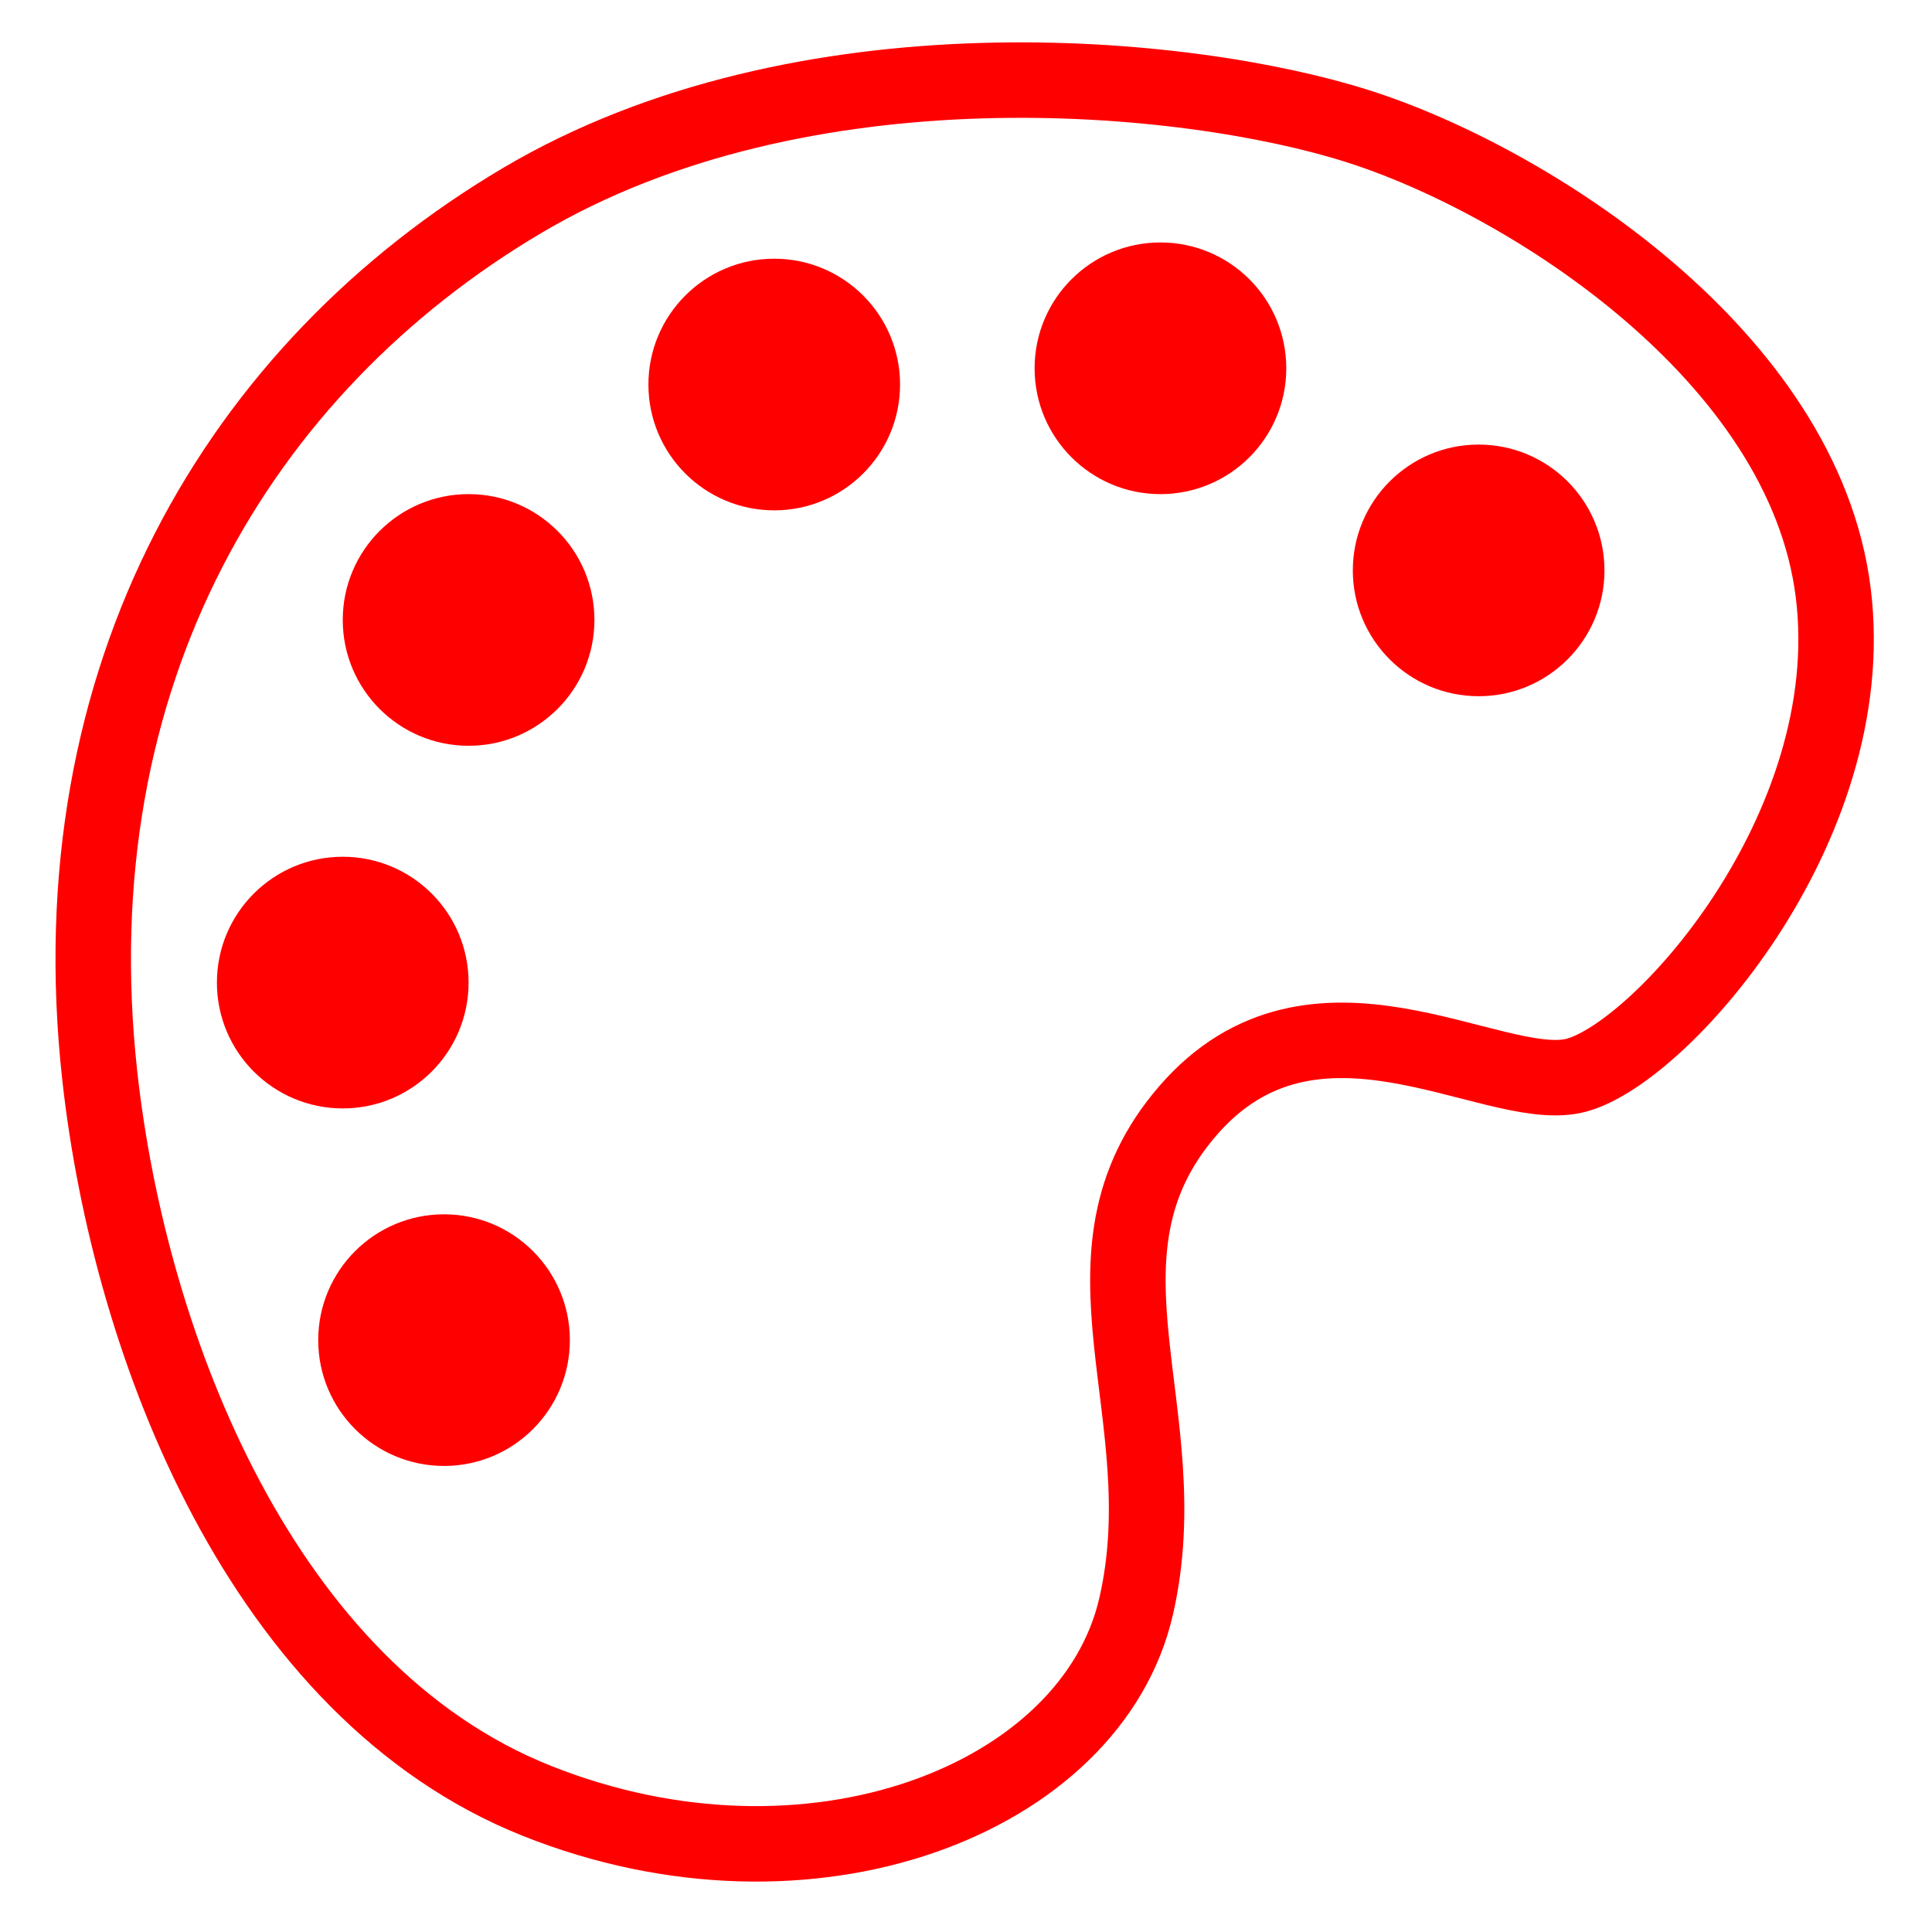
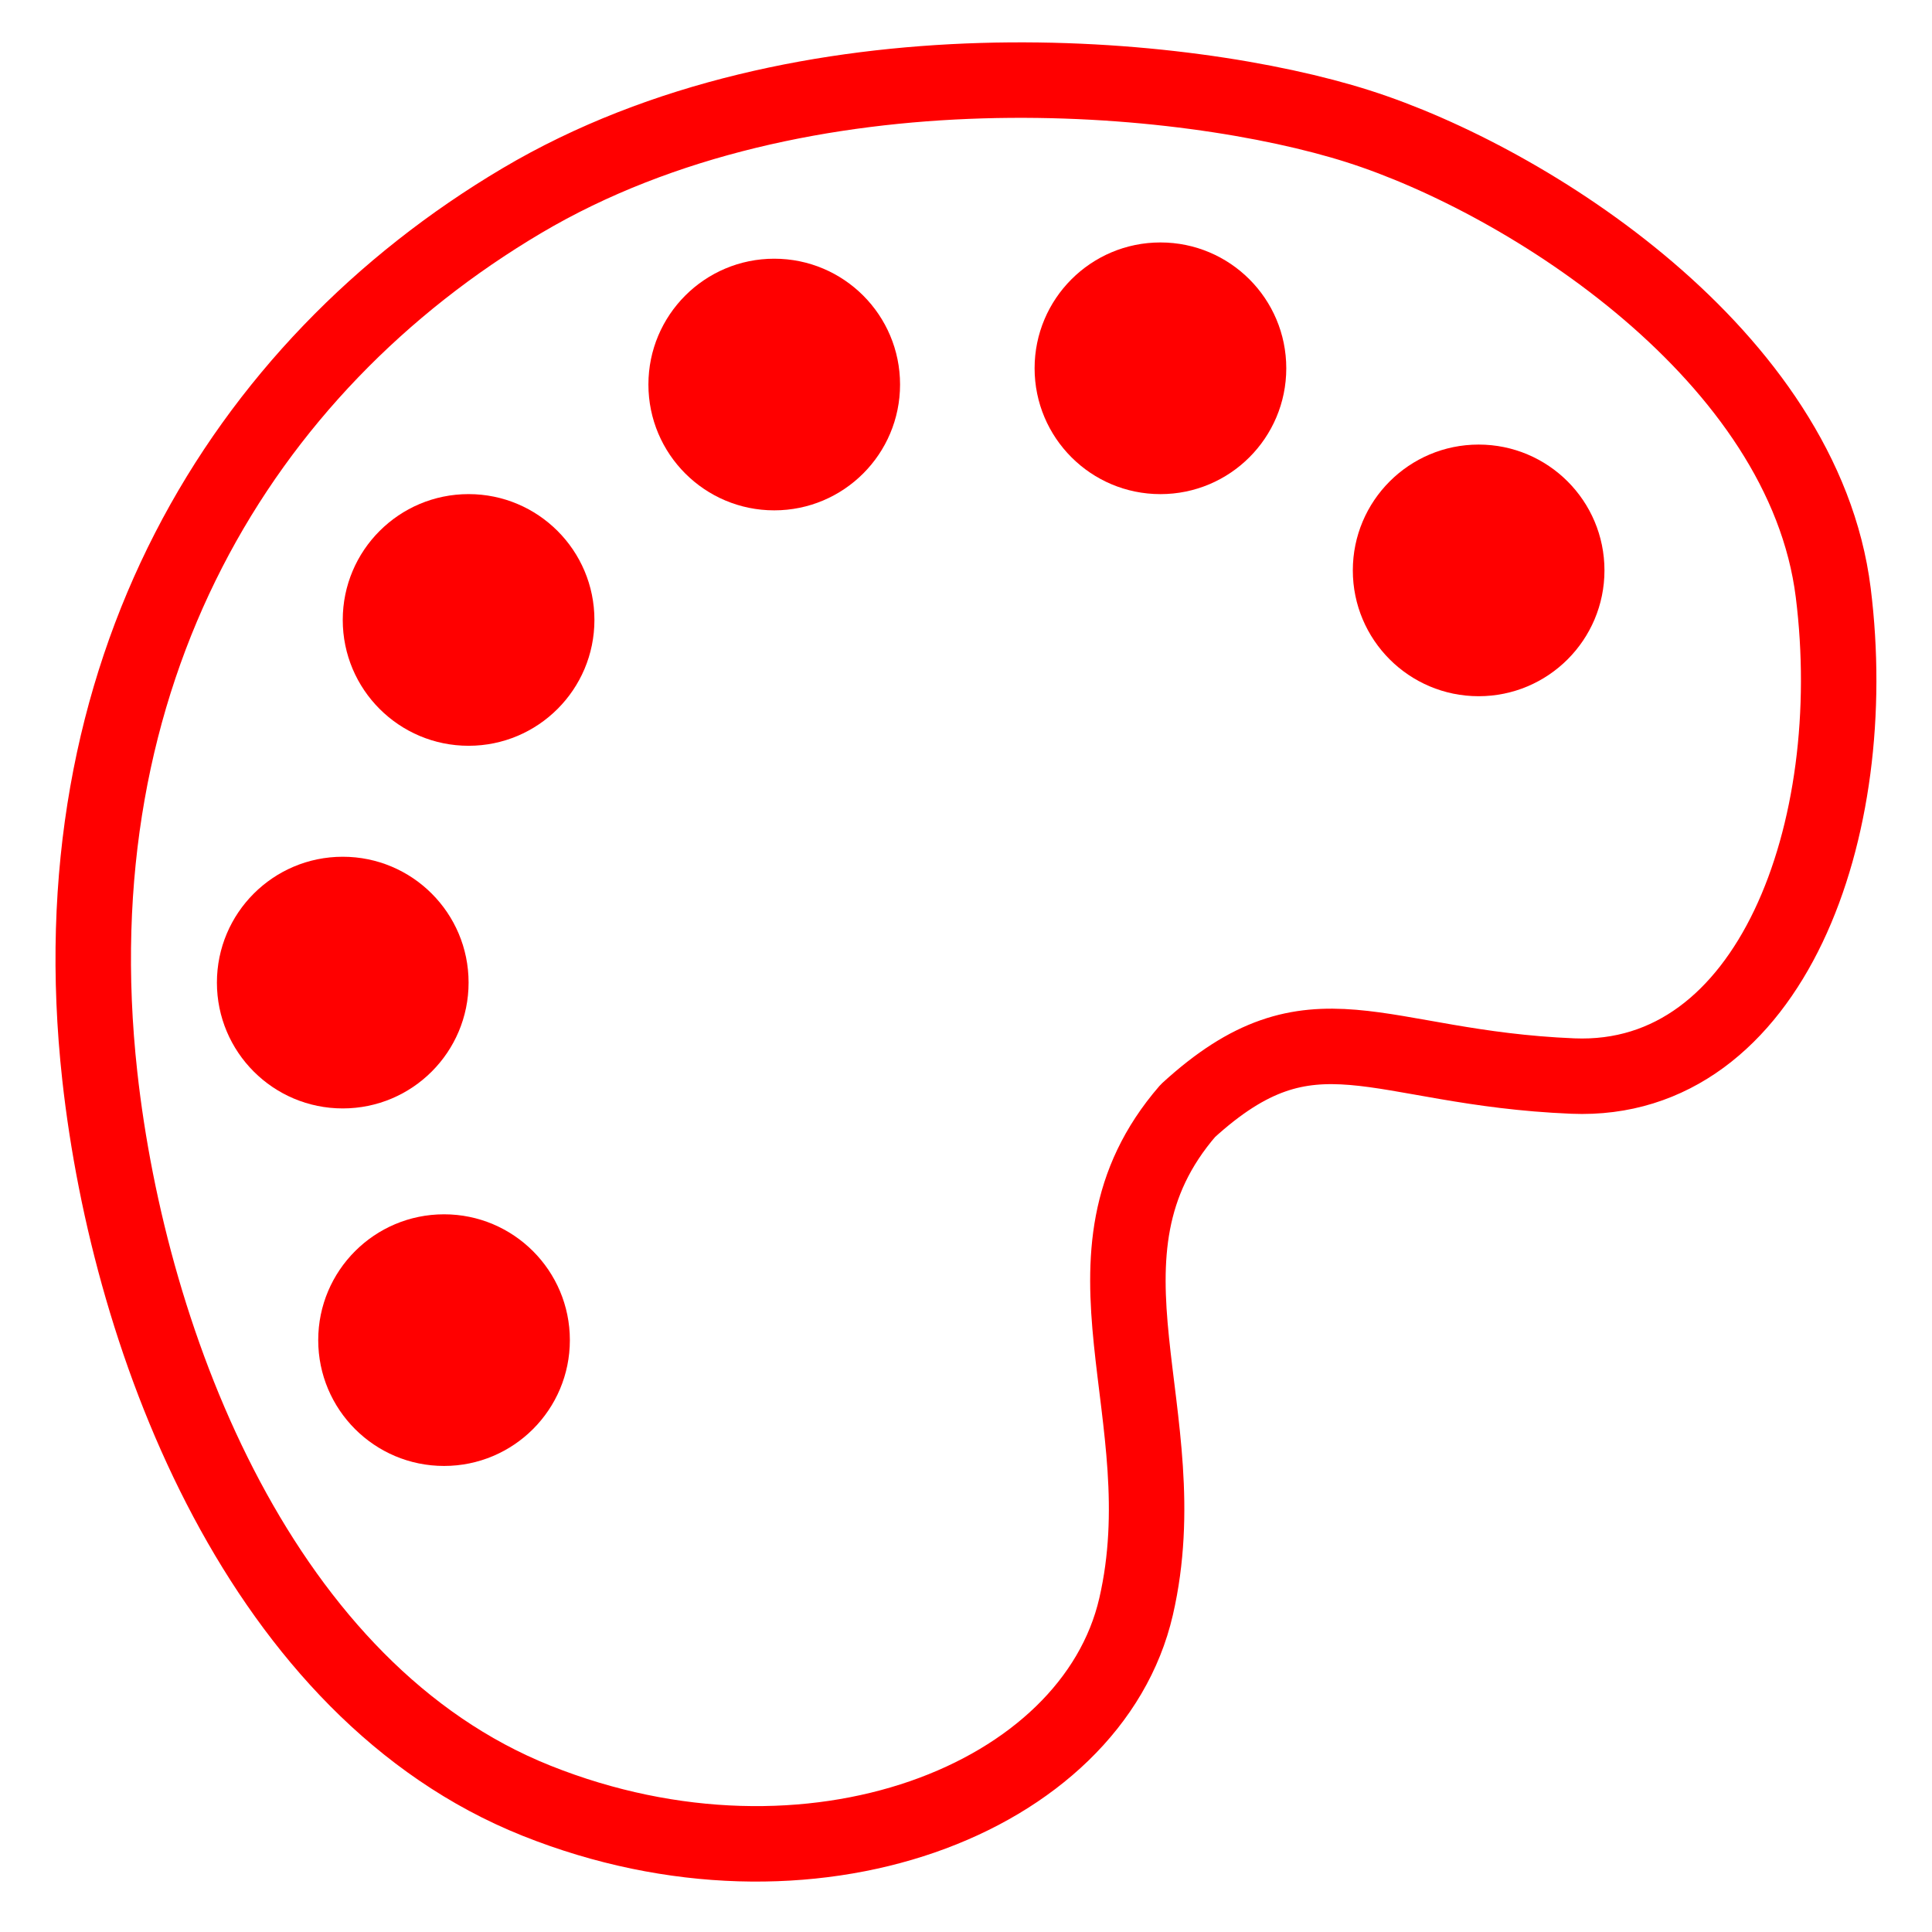
<svg xmlns="http://www.w3.org/2000/svg" version="1.1" id="Calque_1" x="0px" y="0px" width="128px" height="128px" viewBox="0 0 128 128" enable-background="new 0 0 128 128" xml:space="preserve">
-   <path fill="none" stroke="#FF0000" stroke-width="5" stroke-linecap="round" stroke-linejoin="round" d="M75.267,106.444  c2.941-12.75-4.904-23.219,3.433-32.855c8.337-9.638,19.989-1.162,25.501-2.298c5.51-1.137,19.218-16.337,17.254-32.03  c-1.959-15.693-20.197-27.303-31.478-30.894C78.699,4.775,53.199,2.255,34.565,13.3C15.929,24.347,3.671,44.656,6.612,71.291  c1.987,17.985,10.789,40.762,28.933,48.011C53.689,126.55,72.324,119.193,75.267,106.444z" />
+   <path fill="none" stroke="#FF0000" stroke-width="5" stroke-linecap="round" stroke-linejoin="round" d="M75.268,106.443  c2.94-12.75-4.904-23.219,3.433-32.854c8.3-7.589,12.368-2.84,25.501-2.298s19.218-16.337,17.254-32.03  c-1.959-15.693-20.197-27.303-31.479-30.894C78.699,4.775,53.199,2.255,34.565,13.3C15.929,24.347,3.671,44.656,6.612,71.291  c1.987,17.984,10.789,40.762,28.933,48.011C53.689,126.55,72.324,119.193,75.268,106.443z" />
  <circle fill="#FF0000" cx="97.964" cy="37.79" r="8.336" />
  <circle fill="#FF0000" cx="76.882" cy="24.4" r="8.337" />
  <circle fill="#FF0000" cx="51.295" cy="25.476" r="8.336" />
  <circle fill="#FF0000" cx="31.045" cy="41.073" r="8.337" />
  <circle fill="#FF0000" cx="22.708" cy="65.099" r="8.337" />
  <circle fill="#FF0000" cx="29.419" cy="88.787" r="8.336" />
</svg>
